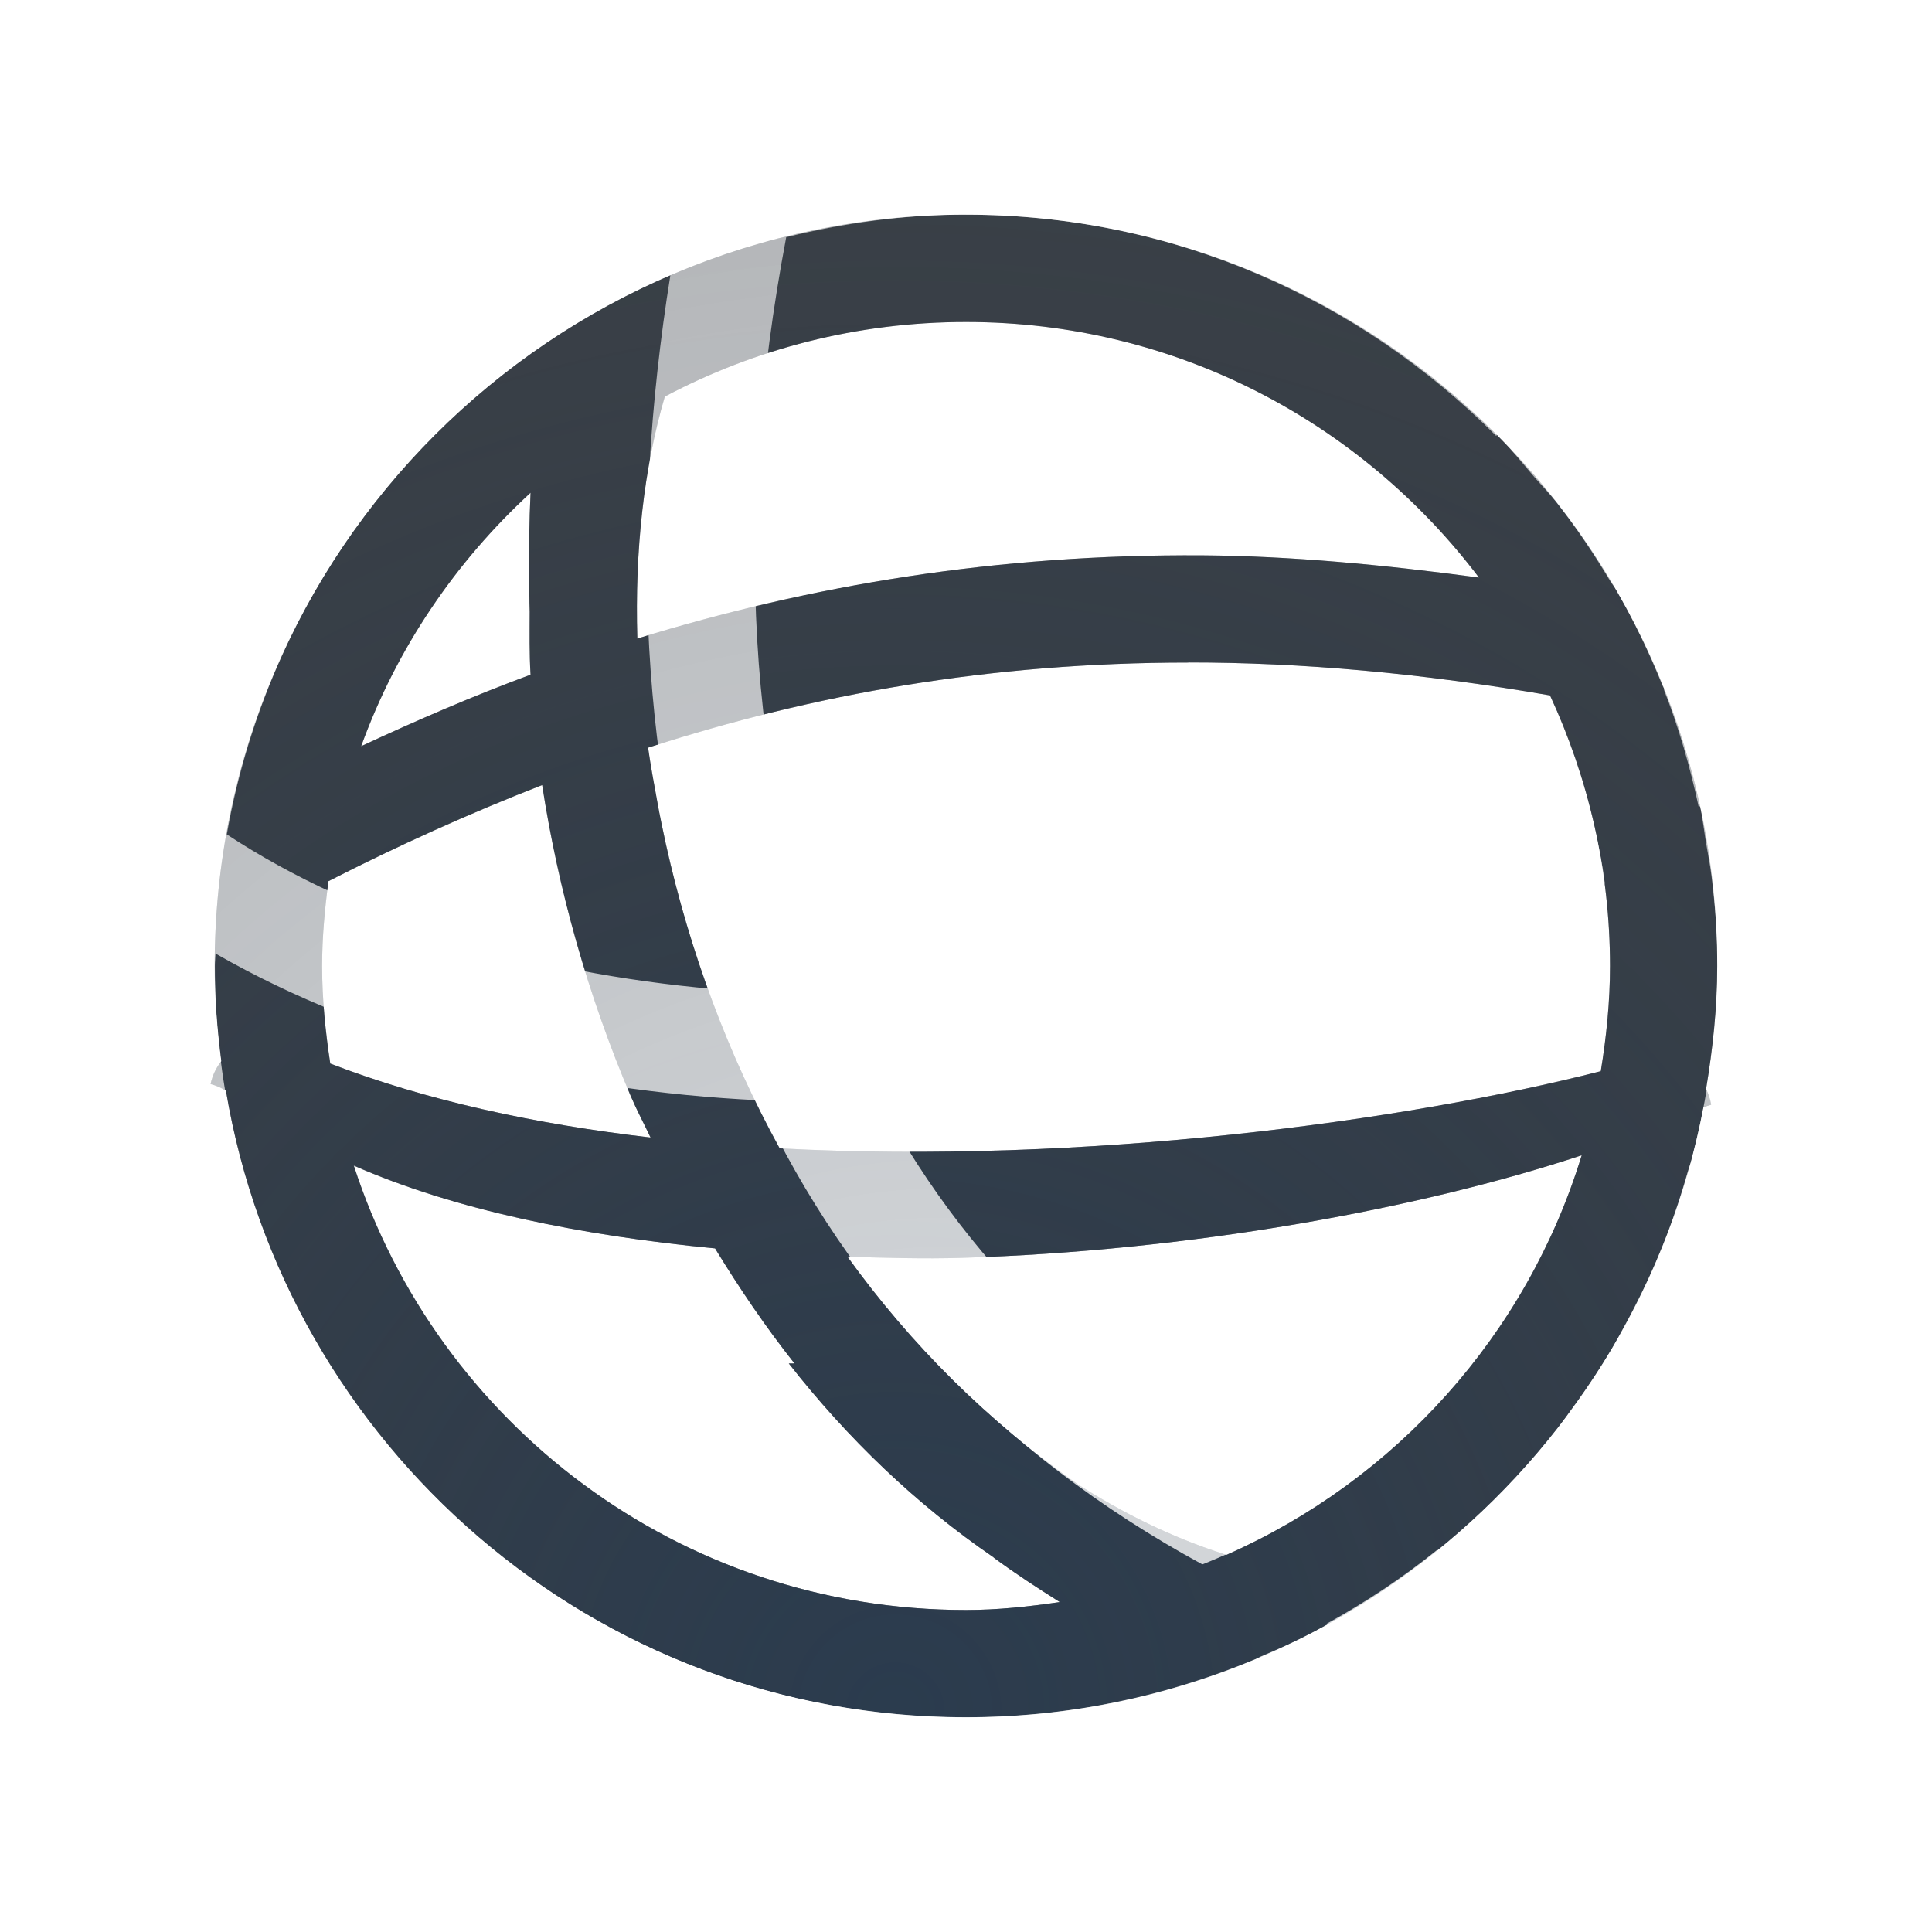
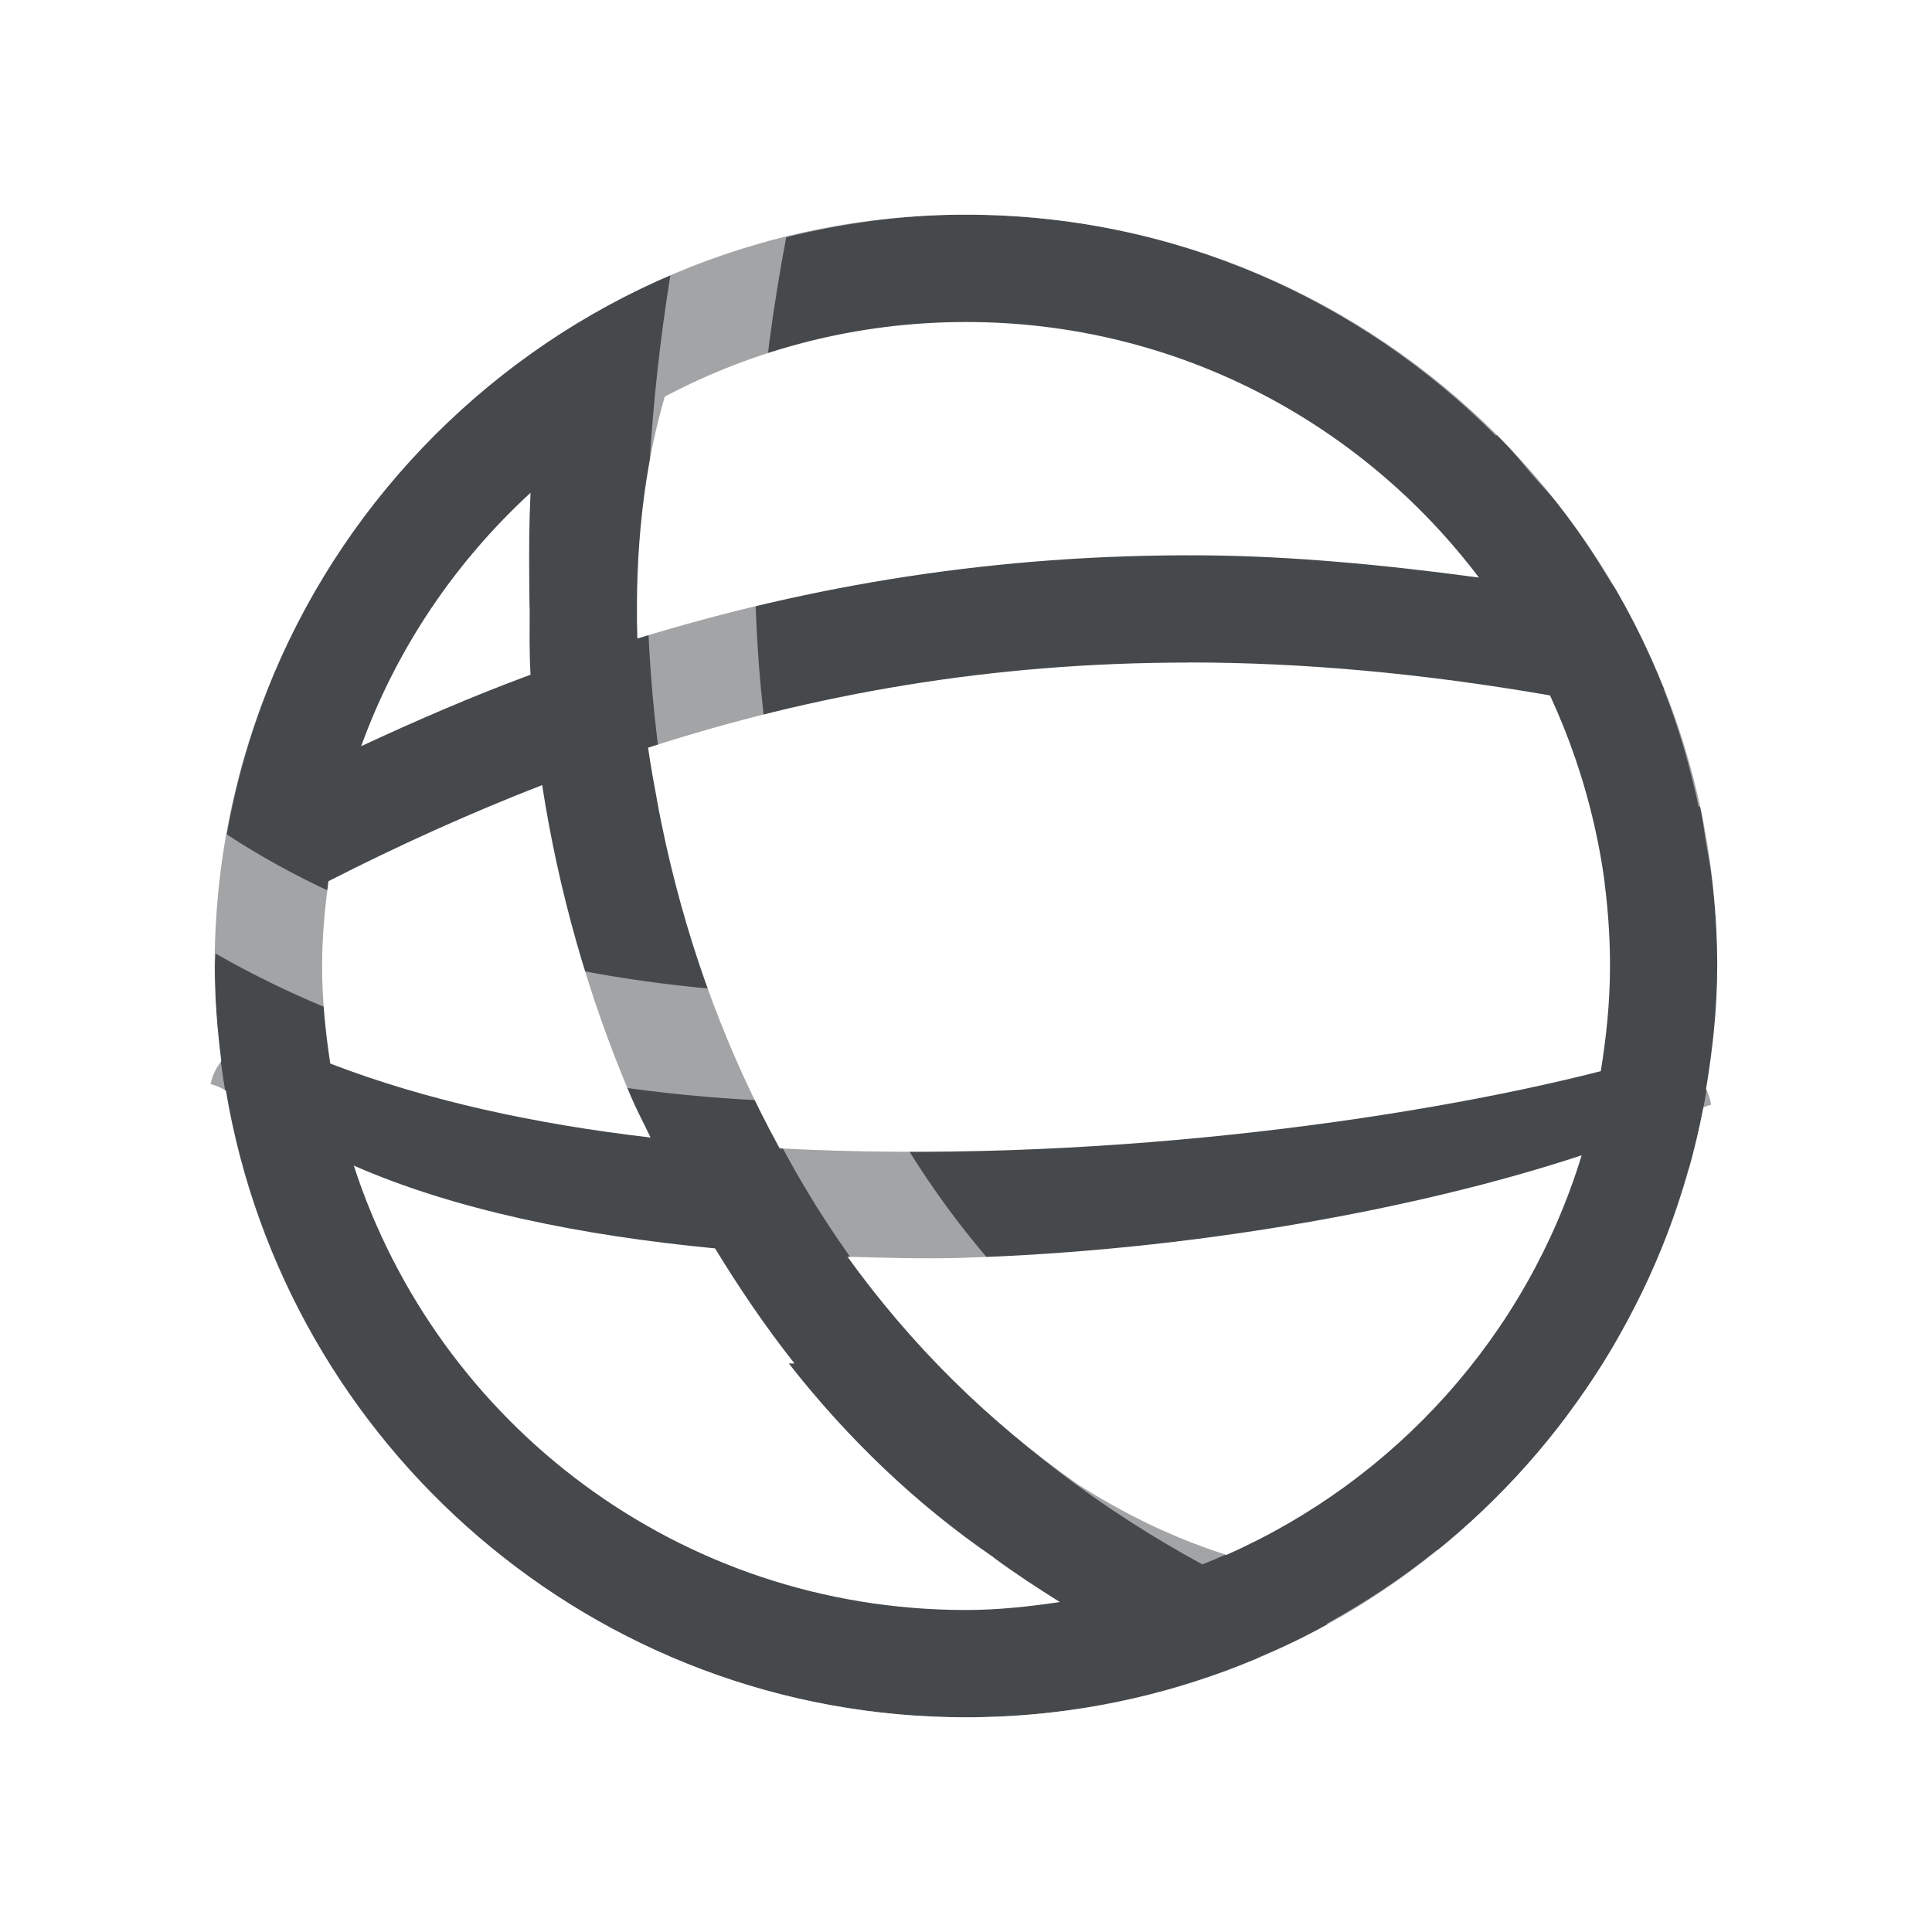
- <svg xmlns="http://www.w3.org/2000/svg" width="18" height="18" version="1.1">
-   <defs>
-     <radialGradient id="a" cx="10.654" cy="18.748" r="9.071" gradientTransform="matrix(1.6785,0,0,1.6769,-9.1173,-15.521)" gradientUnits="userSpaceOnUse">
-       <stop stop-color="#ffffff" stop-opacity=".825" offset="0" />
-       <stop stop-color="#ffffff" stop-opacity=".605" offset="1" />
-     </radialGradient>
-     <radialGradient id="b" cx="-9417.8" cy="5038.4" r="9" gradientTransform="matrix(2.5699,0,0,2.5639,24211,-12902)" gradientUnits="userSpaceOnUse">
-       <stop stop-color="#213851" stop-opacity=".906" offset="0" />
-       <stop stop-color="#27303a" stop-opacity="0" offset="1" />
-     </radialGradient>
+ <svg xmlns="http://www.w3.org/2000/svg" id="g" width="18" height="18" version="1.1">
+   <defs id="e">
+     <style id="current-color-scheme" type="text/css">.ColorScheme-Text{color:#090d11;}.ColorScheme-Background{color:#ffffff;}</style>
  </defs>
-   <path d="m9 2c-3.86 0-7 3.14-7 7 0 0.301 0.025 0.596 0.062 0.887a0.5 0.5 0 0 0-0.1 0.213 0.5 0.5 0 0 1 0.143 0.062c0.556 3.307 3.431 5.838 6.894 5.838 3.409 0 6.252-2.451 6.871-5.682a0.5 0.5 0 0 1 0.072-0.025 0.5 0.5 0 0 0 0-2e-3 0.5 0.5 0 0 0-0.047-0.145c0.062-0.374 0.104-0.755 0.104-1.146 0-3.86-3.14-7-7-7zm0 1c1.957 0 3.685 0.936 4.779 2.381-0.89-0.12-1.755-0.201-2.572-0.207-1.924-0.013-3.655 0.279-5.269 0.775-0.024-0.819 0.06-1.588 0.256-2.254 0.837-0.443 1.792-0.695 2.807-0.695zm-4.057 1.59c-0.013 0.268-0.015 0.536-0.012 0.803 0.001 0.102 3.651e-4 0.203 0.004 0.305-4.63e-4 0.195-0.004 0.389 0.008 0.588-0.538 0.199-1.062 0.426-1.578 0.666 0.331-0.913 0.878-1.717 1.578-2.361zm6.129 1.582c1.052-1.53e-4 2.171 0.099 3.369 0.307 0.355 0.767 0.559 1.619 0.559 2.522 0 0.334-0.034 0.66-0.086 0.979-1.828 0.466-4.799 0.87-7.65 0.719-0.48-0.874-0.836-1.828-1.06-2.834-0.028-0.132-0.057-0.263-0.08-0.395-0.031-0.167-0.062-0.335-0.086-0.504 1.543-0.499 3.19-0.793 5.035-0.793zm-6.021 1.141c0.15 0.974 0.425 1.958 0.826 2.9 0.056 0.131 0.123 0.256 0.184 0.385-1.076-0.125-2.093-0.346-2.984-0.689-0.045-0.297-0.076-0.599-0.076-0.908 0-0.269 0.025-0.532 0.059-0.791 0.652-0.333 1.314-0.632 1.992-0.896zm9.685 3.451c-0.511 1.671-1.731 3.025-3.311 3.723a0.5 0.5 0 0 0-0.039-0.014c-0.476-0.154-0.921-0.375-1.34-0.641-0.837-0.585-1.559-1.302-2.15-2.123 0.353 0.009 0.705 0.021 1.062 0.01 2.122-0.064 4.251-0.451 5.777-0.955zm-11.439 0.096c0.937 0.411 2.112 0.651 3.365 0.771 0.227 0.372 0.471 0.732 0.74 1.072-0.017-7.34e-4 -0.035 7.77e-4 -0.053 0 0.546 0.697 1.184 1.31 1.906 1.805 0.002 0.002 0.004 0.004 0.006 0.006 0.197 0.146 0.404 0.28 0.613 0.412-0.286 0.042-0.577 0.074-0.875 0.074-2.67 0-4.922-1.735-5.703-4.141z" color="#000000" color-rendering="auto" dominant-baseline="auto" fill="#090d11" fill-opacity=".766" image-rendering="auto" shape-rendering="auto" solid-color="#000000" style="font-feature-settings:normal;font-variant-alternates:normal;font-variant-caps:normal;font-variant-ligatures:normal;font-variant-numeric:normal;font-variant-position:normal;isolation:auto;mix-blend-mode:normal;paint-order:normal;shape-padding:0;text-decoration-color:#000000;text-decoration-line:none;text-decoration-style:solid;text-indent:0;text-orientation:mixed;text-transform:none;white-space:normal" />
-   <path d="m9 2c-3.86 0-7 3.14-7 7 0 0.301 0.025 0.596 0.062 0.887a0.5 0.5 0 0 0-0.1 0.213 0.5 0.5 0 0 1 0.143 0.062c0.556 3.307 3.431 5.838 6.894 5.838 3.409 0 6.252-2.451 6.871-5.682a0.5 0.5 0 0 1 0.072-0.025 0.5 0.5 0 0 0 0-2e-3 0.5 0.5 0 0 0-0.047-0.145c0.062-0.374 0.104-0.755 0.104-1.146 0-3.86-3.14-7-7-7zm0 1c1.957 0 3.685 0.936 4.779 2.381-0.89-0.12-1.755-0.201-2.572-0.207-1.924-0.013-3.655 0.279-5.269 0.775-0.024-0.819 0.06-1.588 0.256-2.254 0.837-0.443 1.792-0.695 2.807-0.695zm-4.057 1.59c-0.013 0.268-0.015 0.536-0.012 0.803 0.001 0.102 3.651e-4 0.203 0.004 0.305-4.63e-4 0.195-0.004 0.389 0.008 0.588-0.538 0.199-1.062 0.426-1.578 0.666 0.331-0.913 0.878-1.717 1.578-2.361zm6.129 1.582c1.052-1.53e-4 2.171 0.099 3.369 0.307 0.355 0.767 0.559 1.619 0.559 2.522 0 0.334-0.034 0.66-0.086 0.979-1.828 0.466-4.799 0.87-7.65 0.719-0.48-0.874-0.836-1.828-1.06-2.834-0.028-0.132-0.057-0.263-0.08-0.395-0.031-0.167-0.062-0.335-0.086-0.504 1.543-0.499 3.19-0.793 5.035-0.793zm-6.021 1.141c0.15 0.974 0.425 1.958 0.826 2.9 0.056 0.131 0.123 0.256 0.184 0.385-1.076-0.125-2.093-0.346-2.984-0.689-0.045-0.297-0.076-0.599-0.076-0.908 0-0.269 0.025-0.532 0.059-0.791 0.652-0.333 1.314-0.632 1.992-0.896zm9.685 3.451c-0.511 1.671-1.731 3.025-3.311 3.723a0.5 0.5 0 0 0-0.039-0.014c-0.476-0.154-0.921-0.375-1.34-0.641-0.837-0.585-1.559-1.302-2.15-2.123 0.353 0.009 0.705 0.021 1.062 0.01 2.122-0.064 4.251-0.451 5.777-0.955zm-11.439 0.096c0.937 0.411 2.112 0.651 3.365 0.771 0.227 0.372 0.471 0.732 0.74 1.072-0.017-7.34e-4 -0.035 7.77e-4 -0.053 0 0.546 0.697 1.184 1.31 1.906 1.805 0.002 0.002 0.004 0.004 0.006 0.006 0.197 0.146 0.404 0.28 0.613 0.412-0.286 0.042-0.577 0.074-0.875 0.074-2.67 0-4.922-1.735-5.703-4.141z" color="#000000" color-rendering="auto" dominant-baseline="auto" fill="url(#b)" fill-opacity=".753" image-rendering="auto" shape-rendering="auto" solid-color="#000000" style="font-feature-settings:normal;font-variant-alternates:normal;font-variant-caps:normal;font-variant-ligatures:normal;font-variant-numeric:normal;font-variant-position:normal;isolation:auto;mix-blend-mode:normal;paint-order:normal;shape-padding:0;text-decoration-color:#000000;text-decoration-line:none;text-decoration-style:solid;text-indent:0;text-orientation:mixed;text-transform:none;white-space:normal" />
-   <path d="m9 1c-4.133 0-7.541 3.148-7.957 7.172l-0.039 0.049c0.011 0.008 0.023 0.015 0.033 0.023-0.023 0.249-0.037 0.501-0.037 0.756 0 4.412 3.588 8 8 8s8-3.588 8-8-3.588-8-8-8zm0 1c1.937 0 3.675 0.793 4.939 2.061l0.01-0.01c0.125 0.125 0.233 0.263 0.348 0.396 0.068 0.079 0.141 0.152 0.205 0.234 0.185 0.235 0.35 0.482 0.502 0.736 0.013 0.023 0.032 0.042 0.045 0.064 0.001 0.003 0.003 0.005 0.004 0.008 0.168 0.289 0.312 0.59 0.436 0.898 0.004 0.009 0.01 0.018 0.014 0.027-0.001 0.001-0.003 0.003-0.004 0.004 0.142 0.358 0.247 0.727 0.328 1.103 0.004-0.004 0.008-0.006 0.012-0.01 0.025 0.115 0.037 0.233 0.057 0.35 0.016 0.098 0.037 0.196 0.049 0.295 0.034 0.276 0.057 0.556 0.057 0.842 0 0.302-0.023 0.599-0.061 0.891-3.34e-4 0.003 3.37e-4 0.005 0 0.008-0.002 0.013-6e-3 0.026-0.008 0.039-0.038 0.281-0.092 0.555-0.162 0.824-0.004 0.016-0.005 0.033-0.01 0.049-0.009 0.035-0.025 0.067-0.035 0.102-0.067 0.236-0.144 0.466-0.234 0.691-0.025 0.061-0.05 0.121-0.076 0.182-0.094 0.215-0.199 0.424-0.312 0.627-0.029 0.051-0.056 0.104-0.086 0.154-0.124 0.209-0.26 0.409-0.404 0.604-0.03 0.041-0.057 0.085-0.088 0.125-0.331 0.425-0.708 0.814-1.127 1.152-4e-3 -0.001-0.008-0.003-0.012-0.004-0.32 0.258-0.664 0.486-1.027 0.686 0.005 0.002 0.01 0.006 0.016 0.008-0.202 0.111-0.415 0.206-0.629 0.297-0.019 8e-3 -0.036 0.019-0.055 0.027-0.003 0.001-0.006 0.003-0.01 0.004-0.826 0.342-1.729 0.535-2.68 0.535-3.872 0-7-3.128-7-7 0-0.039 0.005-0.076 0.006-0.115 1.462 0.837 3.235 1.278 5.061 1.367 0.841 1.796 2.224 3.286 4.133 4.324 0.386-0.152 0.747-0.348 1.088-0.572-1.893-0.864-3.231-2.147-4.088-3.742 0.287-0.008 0.575-0.018 0.861-0.043 2.174-0.187 4.285-0.853 5.889-1.988-0.047-0.365-0.139-0.722-0.252-1.072-1.44 1.14-3.53 1.875-5.723 2.064-0.411 0.035-0.823 0.045-1.234 0.043-0.783-2.017-0.913-4.439-0.418-7.055 0.538-0.132 1.098-0.211 1.678-0.211zm-2.754 0.562c-0.383 2.392-0.277 4.663 0.4 6.652-1.699-0.15-3.3-0.63-4.533-1.44 0.415-2.354 1.996-4.3 4.133-5.213z" color="#000000" color-rendering="auto" dominant-baseline="auto" fill="url(#a)" image-rendering="auto" shape-rendering="auto" solid-color="#000000" style="font-feature-settings:normal;font-variant-alternates:normal;font-variant-caps:normal;font-variant-ligatures:normal;font-variant-numeric:normal;font-variant-position:normal;isolation:auto;mix-blend-mode:normal;paint-order:normal;shape-padding:0;text-decoration-color:#000000;text-decoration-line:none;text-decoration-style:solid;text-indent:0;text-orientation:mixed;text-transform:none;white-space:normal" />
+   <path id="a" class="ColorScheme-Text" d="m9 2c-3.86 0-7 3.14-7 7 0 0.301 0.025 0.596 0.062 0.887a0.5 0.5 0 0 0-0.1 0.213 0.5 0.5 0 0 1 0.143 0.062c0.556 3.307 3.431 5.838 6.894 5.838 3.409 0 6.252-2.451 6.871-5.682a0.5 0.5 0 0 1 0.072-0.025 0.5 0.5 0 0 0 0-2e-3 0.5 0.5 0 0 0-0.047-0.145c0.062-0.374 0.104-0.755 0.104-1.146 0-3.86-3.14-7-7-7zm0 1c1.957 0 3.685 0.936 4.779 2.381-0.89-0.12-1.755-0.201-2.572-0.207-1.924-0.013-3.655 0.279-5.269 0.775-0.024-0.819 0.06-1.588 0.256-2.254 0.837-0.443 1.792-0.695 2.807-0.695zm-4.057 1.59c-0.013 0.268-0.015 0.536-0.012 0.803 0.001 0.102 3.651e-4 0.203 0.004 0.305-4.63e-4 0.195-0.004 0.389 0.008 0.588-0.538 0.199-1.062 0.426-1.578 0.666 0.331-0.913 0.878-1.717 1.578-2.361zm6.129 1.582c1.052-1.53e-4 2.171 0.099 3.369 0.307 0.355 0.767 0.559 1.619 0.559 2.522 0 0.334-0.034 0.66-0.086 0.979-1.828 0.466-4.799 0.87-7.65 0.719-0.48-0.874-0.836-1.828-1.06-2.834-0.028-0.132-0.057-0.263-0.08-0.395-0.031-0.167-0.062-0.335-0.086-0.504 1.543-0.499 3.19-0.793 5.035-0.793zm-6.021 1.141c0.15 0.974 0.425 1.958 0.826 2.9 0.056 0.131 0.123 0.256 0.184 0.385-1.076-0.125-2.093-0.346-2.984-0.689-0.045-0.297-0.076-0.599-0.076-0.908 0-0.269 0.025-0.532 0.059-0.791 0.652-0.333 1.314-0.632 1.992-0.896zm9.685 3.451c-0.511 1.671-1.731 3.025-3.311 3.723a0.5 0.5 0 0 0-0.039-0.014c-0.476-0.154-0.921-0.375-1.34-0.641-0.837-0.585-1.559-1.302-2.15-2.123 0.353 0.009 0.705 0.021 1.062 0.01 2.122-0.064 4.251-0.451 5.777-0.955zm-11.439 0.096c0.937 0.411 2.112 0.651 3.365 0.771 0.227 0.372 0.471 0.732 0.74 1.072-0.017-7.34e-4 -0.035 7.77e-4 -0.053 0 0.546 0.697 1.184 1.31 1.906 1.805 0.002 0.002 0.004 0.004 0.006 0.006 0.197 0.146 0.404 0.28 0.613 0.412-0.286 0.042-0.577 0.074-0.875 0.074-2.67 0-4.922-1.735-5.703-4.141z" style="fill-opacity:.75;fill:currentColor" />
+   <path id="h" class="ColorScheme-Background" d="m9 1c-4.133 0-7.541 3.148-7.957 7.172l-0.039 0.049c0.011 0.008 0.023 0.015 0.033 0.023-0.023 0.249-0.037 0.501-0.037 0.756 0 4.412 3.588 8 8 8s8-3.588 8-8-3.588-8-8-8zm0 1c1.937 0 3.675 0.793 4.939 2.061l0.01-0.01c0.125 0.125 0.233 0.263 0.348 0.396 0.068 0.079 0.141 0.152 0.205 0.234 0.185 0.235 0.35 0.482 0.502 0.736 0.013 0.023 0.032 0.042 0.045 0.064 0.001 0.003 0.003 0.005 0.004 0.008 0.168 0.289 0.312 0.59 0.436 0.898 0.004 0.009 0.01 0.018 0.014 0.027-0.001 0.001-0.003 0.003-0.004 0.004 0.142 0.358 0.247 0.727 0.328 1.103 0.004-0.004 0.008-0.006 0.012-0.01 0.025 0.115 0.037 0.233 0.057 0.35 0.016 0.098 0.037 0.196 0.049 0.295 0.034 0.276 0.057 0.556 0.057 0.842 0 0.302-0.023 0.599-0.061 0.891-3.34e-4 0.003 3.37e-4 0.005 0 0.008-0.002 0.013-6e-3 0.026-0.008 0.039-0.038 0.281-0.092 0.555-0.162 0.824-0.004 0.016-0.005 0.033-0.01 0.049-0.009 0.035-0.025 0.067-0.035 0.102-0.067 0.236-0.144 0.466-0.234 0.691-0.025 0.061-0.05 0.121-0.076 0.182-0.094 0.215-0.199 0.424-0.312 0.627-0.029 0.051-0.056 0.104-0.086 0.154-0.124 0.209-0.26 0.409-0.404 0.604-0.03 0.041-0.057 0.085-0.088 0.125-0.331 0.425-0.708 0.814-1.127 1.152-4e-3 -0.001-0.008-0.003-0.012-0.004-0.32 0.258-0.664 0.486-1.027 0.686 0.005 0.002 0.01 0.006 0.016 0.008-0.202 0.111-0.415 0.206-0.629 0.297-0.019 8e-3 -0.036 0.019-0.055 0.027-0.003 0.001-0.006 0.003-0.01 0.004-0.826 0.342-1.729 0.535-2.68 0.535-3.872 0-7-3.128-7-7 0-0.039 0.005-0.076 0.006-0.115 1.462 0.837 3.235 1.278 5.061 1.367 0.841 1.796 2.224 3.286 4.133 4.324 0.386-0.152 0.747-0.348 1.088-0.572-1.893-0.864-3.231-2.147-4.088-3.742 0.287-0.008 0.575-0.018 0.861-0.043 2.174-0.187 4.285-0.853 5.889-1.988-0.047-0.365-0.139-0.722-0.252-1.072-1.44 1.14-3.53 1.875-5.723 2.064-0.411 0.035-0.823 0.045-1.234 0.043-0.783-2.017-0.913-4.439-0.418-7.055 0.538-0.132 1.098-0.211 1.678-0.211zm-2.754 0.562c-0.383 2.392-0.277 4.663 0.4 6.652-1.699-0.15-3.3-0.63-4.533-1.44 0.415-2.354 1.996-4.3 4.133-5.213z" style="fill-opacity:.5;fill:currentColor" />
</svg>
